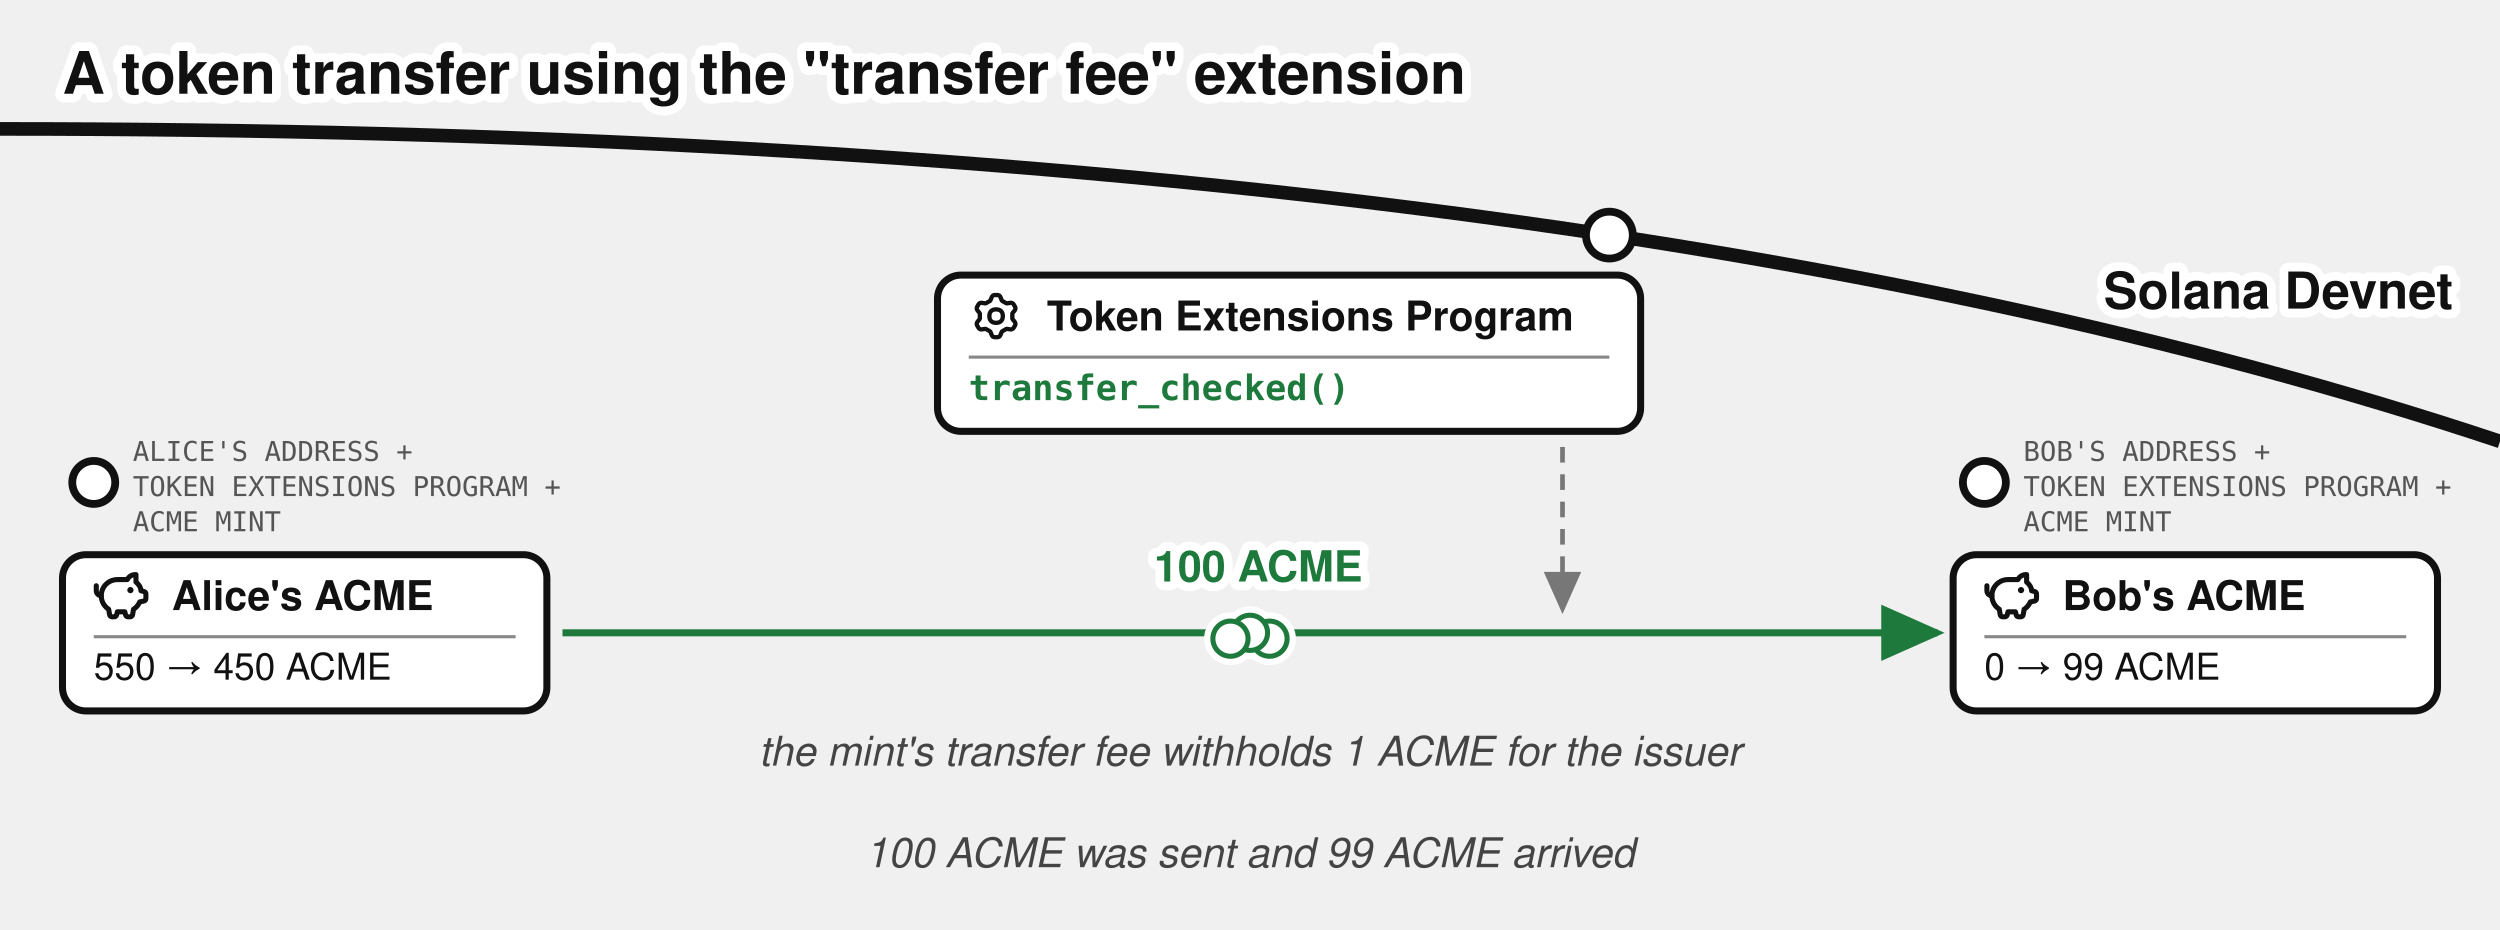
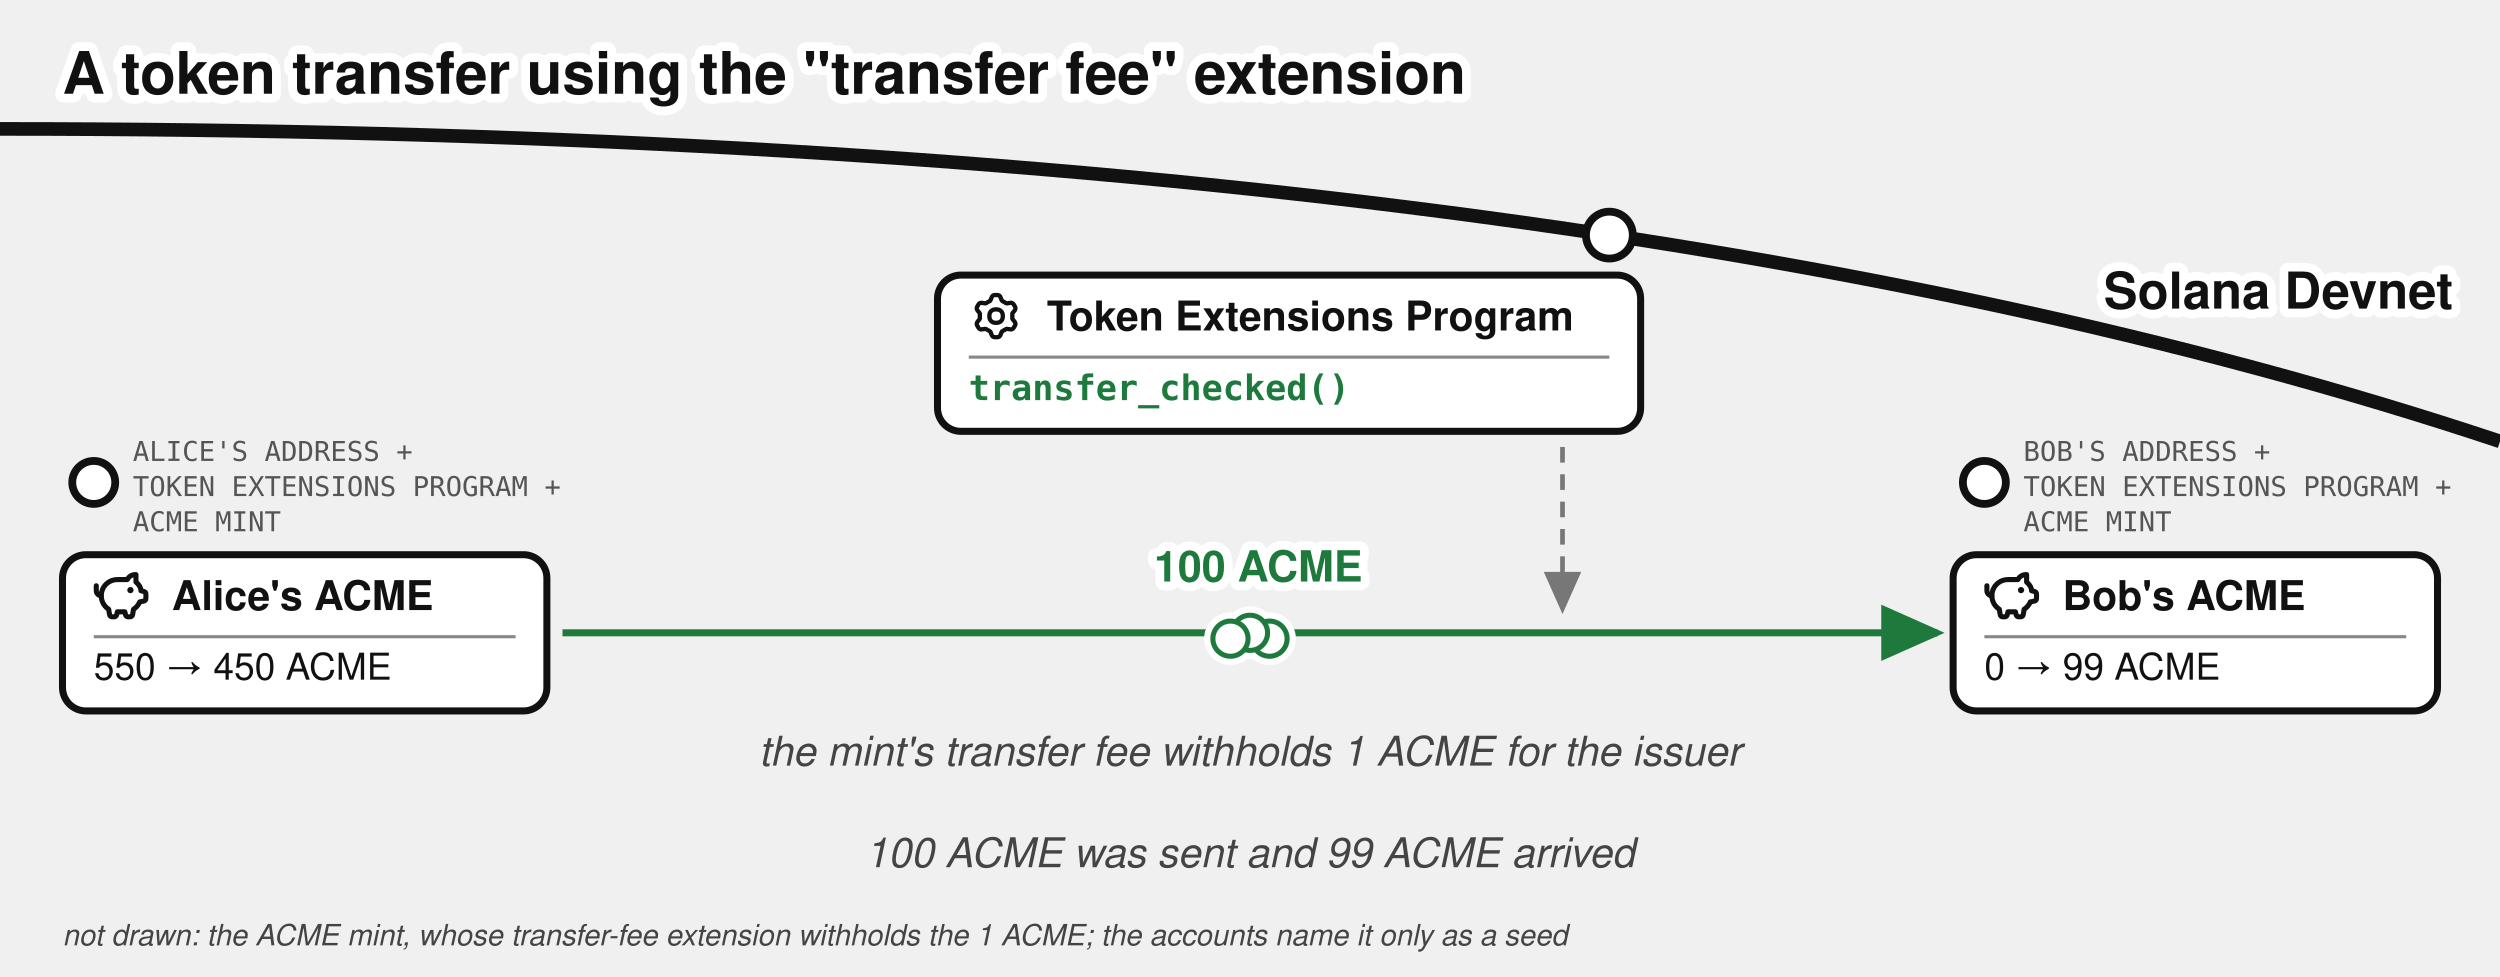
- <svg xmlns="http://www.w3.org/2000/svg" viewBox="0 0 640 238" font-family="'Denim INK', Helvetica, Arial, sans-serif" fill="#111">
+ <svg xmlns="http://www.w3.org/2000/svg" viewBox="0 0 640 250" font-family="'Denim INK', Helvetica, Arial, sans-serif" fill="#111">
  <text stroke="#fff" stroke-width="4.5" paint-order="stroke" stroke-linejoin="round" x="16" y="24" font-size="15" font-weight="bold">A token transfer using the "transfer fee" extension</text>
  <defs>
    <marker id="transfer-ext-g" markerWidth="9" markerHeight="8" refX="8" refY="4" orient="auto">
      <path d="M0,0 L9,4 L0,8 z" fill="#777" />
    </marker>
    <marker id="transfer-ext-a" markerWidth="9" markerHeight="8" refX="8" refY="4" orient="auto">
      <path d="M0,0 L9,4 L0,8 z" fill="#1e7a3c" />
    </marker>
  </defs>
  <path d="M 0,33 Q 400,33 640,113" fill="none" stroke="#111" stroke-width="3.5" />
  <text stroke="#fff" stroke-width="4.5" paint-order="stroke" stroke-linejoin="round" x="628" y="79" font-size="13" font-weight="bold" text-anchor="end">Solana Devnet</text>
  <circle cx="412" cy="60.188" r="6" fill="#fff" stroke="#111" stroke-width="2" />
  <rect x="240" y="70.423" width="180" height="40" rx="6" fill="#fff" stroke="#111" stroke-width="1.8" />
  <g transform="translate(248,73.9227)">
    <g transform="translate(0.951,0.952) scale(0.864)" fill="none" stroke="#111" stroke-linecap="round" stroke-linejoin="round" stroke-width="1.28">
      <path d="M11.808 7.727c0 .05.017.1.048.14l.667.84a.96.96 0 0 1 .082 1.08l-.392.676a.96.96 0 0 1-.975.47l-1.063-.16a.23.23 0 0 0-.145.027l-1.26.727a.23.23 0 0 0-.096.112l-.392 1a.96.96 0 0 1-.893.611h-.782a.96.96 0 0 1-.893-.61l-.392-1a.23.23 0 0 0-.096-.113L3.967 10.8a.23.23 0 0 0-.145-.028l-1.063.162a.96.96 0 0 1-.976-.47l-.39-.677a.96.96 0 0 1 .08-1.08l.67-.84a.22.22 0 0 0 .05-.14V6.273c0-.05-.018-.1-.05-.14l-.67-.84a.96.96 0 0 1-.08-1.08l.39-.676a.96.96 0 0 1 .976-.47l1.06.16a.23.23 0 0 0 .145-.027l1.262-.73a.23.23 0 0 0 .096-.113l.394-.996A.96.96 0 0 1 6.61.75h.784a.96.96 0 0 1 .893.61l.392.997q.028.075.096.116l1.26.727a.23.23 0 0 0 .145.028l1.062-.162a.96.96 0 0 1 .976.47l.391.677a.96.96 0 0 1-.081 1.08l-.67.84a.22.22 0 0 0-.049.14v1.454Z" />
      <path d="M7 8.996c1.277 0 1.996-.719 1.996-1.996S8.277 5.004 7 5.004S5.004 5.723 5.004 7S5.723 8.996 7 8.996" />
    </g>
  </g>
  <text x="268" y="84.598" font-size="10.5" font-weight="bold">Token Extensions Program</text>
  <line x1="248" y1="91.423" x2="412" y2="91.423" stroke="#888" stroke-width="0.8" />
  <text x="248" y="102.423" font-size="9" font-family="'DejaVu Sans Mono', Menlo, monospace" font-weight="bold" fill="#1e7a3c">transfer_checked()</text>
  <circle cx="24" cy="123.5" r="5.5" fill="#fff" stroke="#111" stroke-width="2" />
  <text x="34" y="118" font-size="7" font-family="'DejaVu Sans Mono', monospace" fill="#555">ALICE'S ADDRESS +</text>
  <text x="34" y="127" font-size="7" font-family="'DejaVu Sans Mono', monospace" fill="#555">TOKEN EXTENSIONS PROGRAM +</text>
  <text x="34" y="136" font-size="7" font-family="'DejaVu Sans Mono', monospace" fill="#555">ACME MINT</text>
  <g>
    <rect x="16" y="142" width="124" height="40" rx="6" fill="#fff" stroke="#111" stroke-width="1.8" />
    <g transform="translate(24,145.5)">
      <g transform="translate(-0.624,-0.624) scale(0.6353)" fill="none" stroke="#111" stroke-linecap="round" stroke-linejoin="round" stroke-width="2.047">
        <path d="M14.5 5.5h-4A6.5 6.5 0 0 0 7 17.478l.288 1.738c.07.423.105.635.202.798a1 1 0 0 0 .49.416c.178.07.392.07.822.07c.397 0 .596 0 .764-.062a1 1 0 0 0 .479-.374c.1-.148.15-.34.246-.727l.209-.837h3l.21.837c.096.386.144.58.245.727a1 1 0 0 0 .479.374c.168.062.367.062.764.062c.43 0 .644 0 .821-.07a1 1 0 0 0 .49-.416c.098-.163.133-.375.203-.798L17 17.478a6.5 6.5 0 0 0 2.502-2.978l.89-.178c.77-.154 1.155-.231 1.381-.508c.227-.276.227-.669.227-1.453v-.3c0-.75 0-1.124-.212-1.396c-.212-.27-.575-.362-1.303-.544L20 10c0-1.5-1.167-2.833-2-3.5v-3h-.264c-1.37 0-2.623.774-3.236 2" />
        <path d="M15.875 9.75h-.125m.25 0a.25.25 0 1 1-.5 0a.25.25 0 0 1 .5 0M2 8v2a2 2 0 0 0 2 2" />
      </g>
    </g>
    <text x="44" y="156.175" font-size="10.5" font-weight="bold">Alice's ACME</text>
    <line x1="24" y1="163" x2="132" y2="163" stroke="#888" stroke-width="0.8" />
    <text x="24" y="174" font-size="9.5">550 → 450 ACME</text>
  </g>
  <circle cx="508" cy="123.5" r="5.5" fill="#fff" stroke="#111" stroke-width="2" />
  <text x="518" y="118" font-size="7" font-family="'DejaVu Sans Mono', monospace" fill="#555">BOB'S ADDRESS +</text>
  <text x="518" y="127" font-size="7" font-family="'DejaVu Sans Mono', monospace" fill="#555">TOKEN EXTENSIONS PROGRAM +</text>
  <text x="518" y="136" font-size="7" font-family="'DejaVu Sans Mono', monospace" fill="#555">ACME MINT</text>
  <g>
    <rect x="500" y="142" width="124" height="40" rx="6" fill="#fff" stroke="#111" stroke-width="1.8" />
    <g transform="translate(508,145.5)">
      <g transform="translate(-0.624,-0.624) scale(0.6353)" fill="none" stroke="#111" stroke-linecap="round" stroke-linejoin="round" stroke-width="2.047">
        <path d="M14.5 5.5h-4A6.5 6.5 0 0 0 7 17.478l.288 1.738c.07.423.105.635.202.798a1 1 0 0 0 .49.416c.178.07.392.07.822.07c.397 0 .596 0 .764-.062a1 1 0 0 0 .479-.374c.1-.148.15-.34.246-.727l.209-.837h3l.21.837c.096.386.144.58.245.727a1 1 0 0 0 .479.374c.168.062.367.062.764.062c.43 0 .644 0 .821-.07a1 1 0 0 0 .49-.416c.098-.163.133-.375.203-.798L17 17.478a6.5 6.5 0 0 0 2.502-2.978l.89-.178c.77-.154 1.155-.231 1.381-.508c.227-.276.227-.669.227-1.453v-.3c0-.75 0-1.124-.212-1.396c-.212-.27-.575-.362-1.303-.544L20 10c0-1.5-1.167-2.833-2-3.5v-3h-.264c-1.37 0-2.623.774-3.236 2" />
        <path d="M15.875 9.75h-.125m.25 0a.25.25 0 1 1-.5 0a.25.25 0 0 1 .5 0M2 8v2a2 2 0 0 0 2 2" />
      </g>
    </g>
    <text x="528" y="156.175" font-size="10.5" font-weight="bold">Bob's ACME</text>
    <line x1="508" y1="163" x2="616" y2="163" stroke="#888" stroke-width="0.8" />
    <text x="508" y="174" font-size="9.5">0 → 99 ACME</text>
  </g>
  <path d="M 144,162 L 496,162" fill="none" stroke="#1e7a3c" stroke-width="1.8" marker-end="url(#transfer-ext-a)" />
  <text stroke="#fff" stroke-width="4.5" paint-order="stroke" stroke-linejoin="round" x="295.42" y="148.87" font-size="11" fill="#1e7a3c" font-weight="bold">100 ACME</text>
  <path d="M 400,114.423 L 400,156" fill="none" stroke="#777" stroke-width="1.2" stroke-dasharray="4 3" marker-end="url(#transfer-ext-g)" />
  <text x="320" y="196" font-size="10.5" fill="#444" text-anchor="middle" font-style="italic">the mint's transfer fee withholds 1 ACME for the issuer</text>
  <text x="320" y="222" font-size="10.5" fill="#444" text-anchor="middle" font-style="italic">100 ACME was sent and 99 ACME arrived</text>
+   <text x="16" y="242" font-size="7.5" fill="#444" font-style="italic">not drawn: the ACME mint, whose transfer-fee extension withholds the 1 ACME; the accounts name it only as a seed</text>
  <g class="coin" transform="translate(320,162)" fill="#fff">
    <g stroke="#fff" stroke-width="4.5">
      <circle cx="5" cy="1.5" r="4.5" />
      <circle cx="0" cy="0" r="4.5" />
      <circle cx="-5" cy="1.5" r="4.5" />
    </g>
    <g stroke="#1e7a3c" stroke-width="1.3">
      <circle cx="5" cy="1.5" r="4.5" />
      <circle cx="0" cy="0" r="4.5" />
      <circle cx="-5" cy="1.5" r="4.5" />
    </g>
  </g>
</svg>
